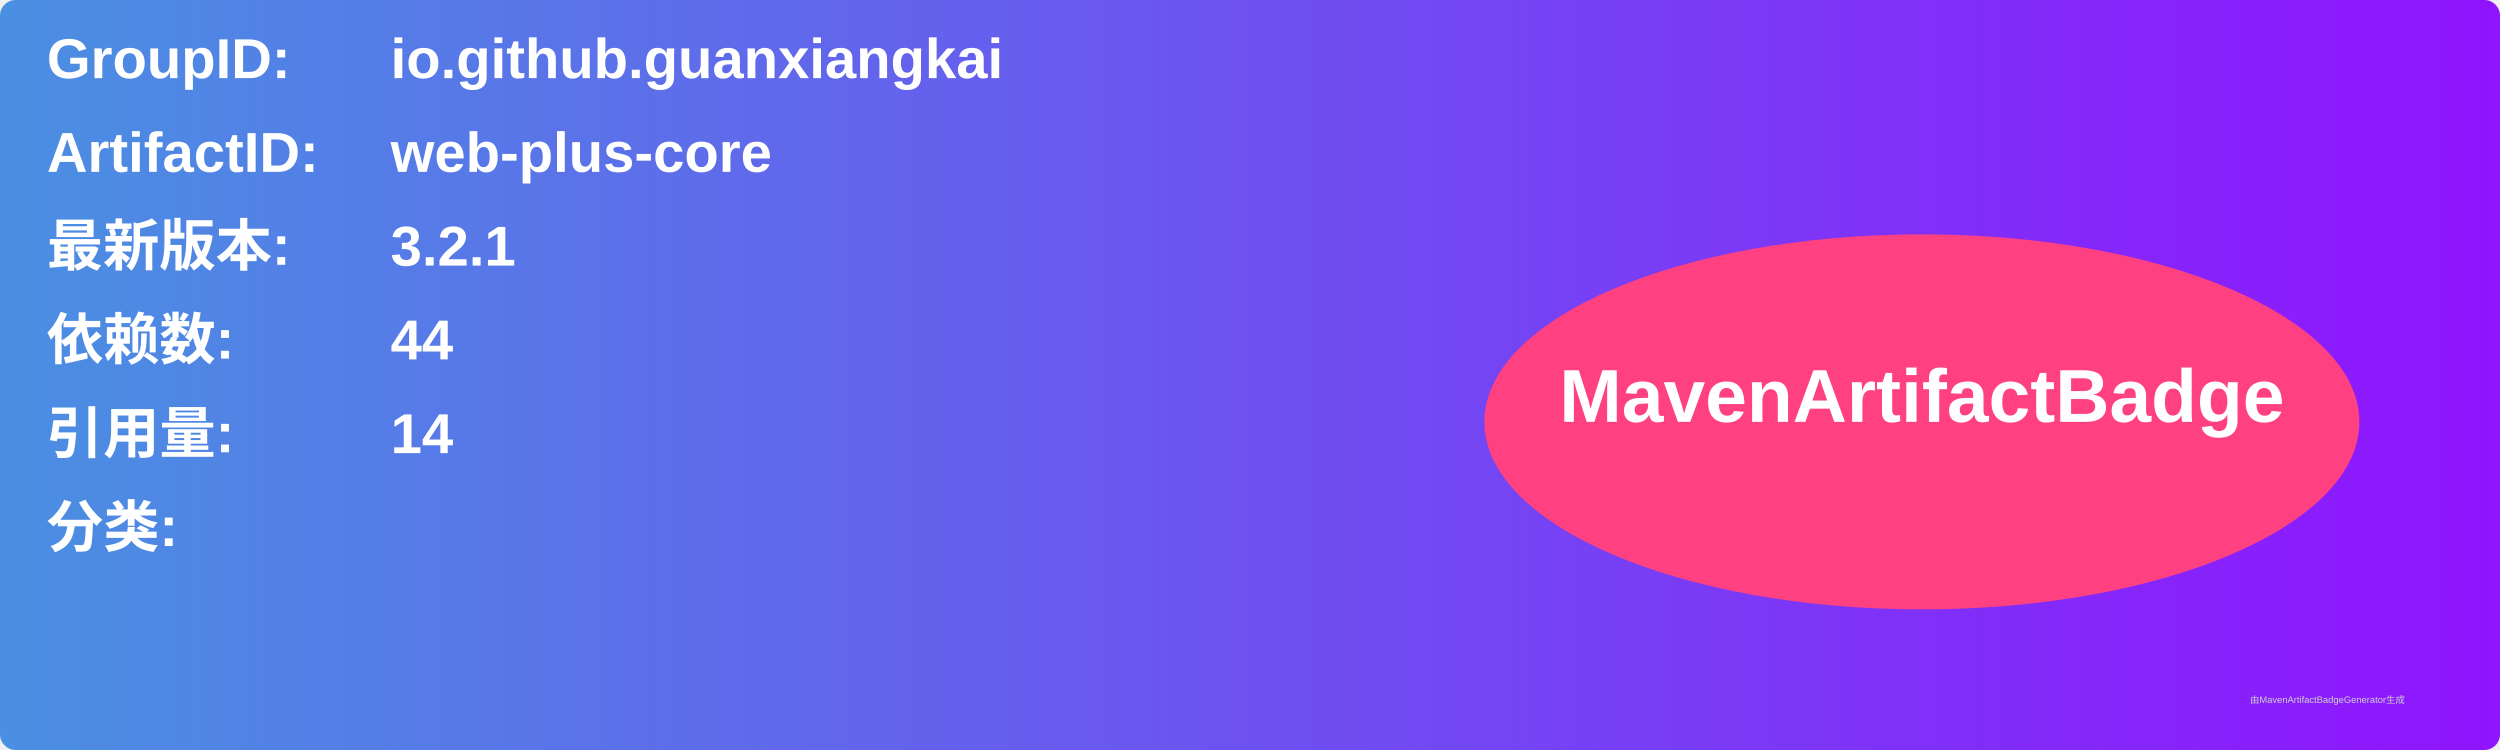
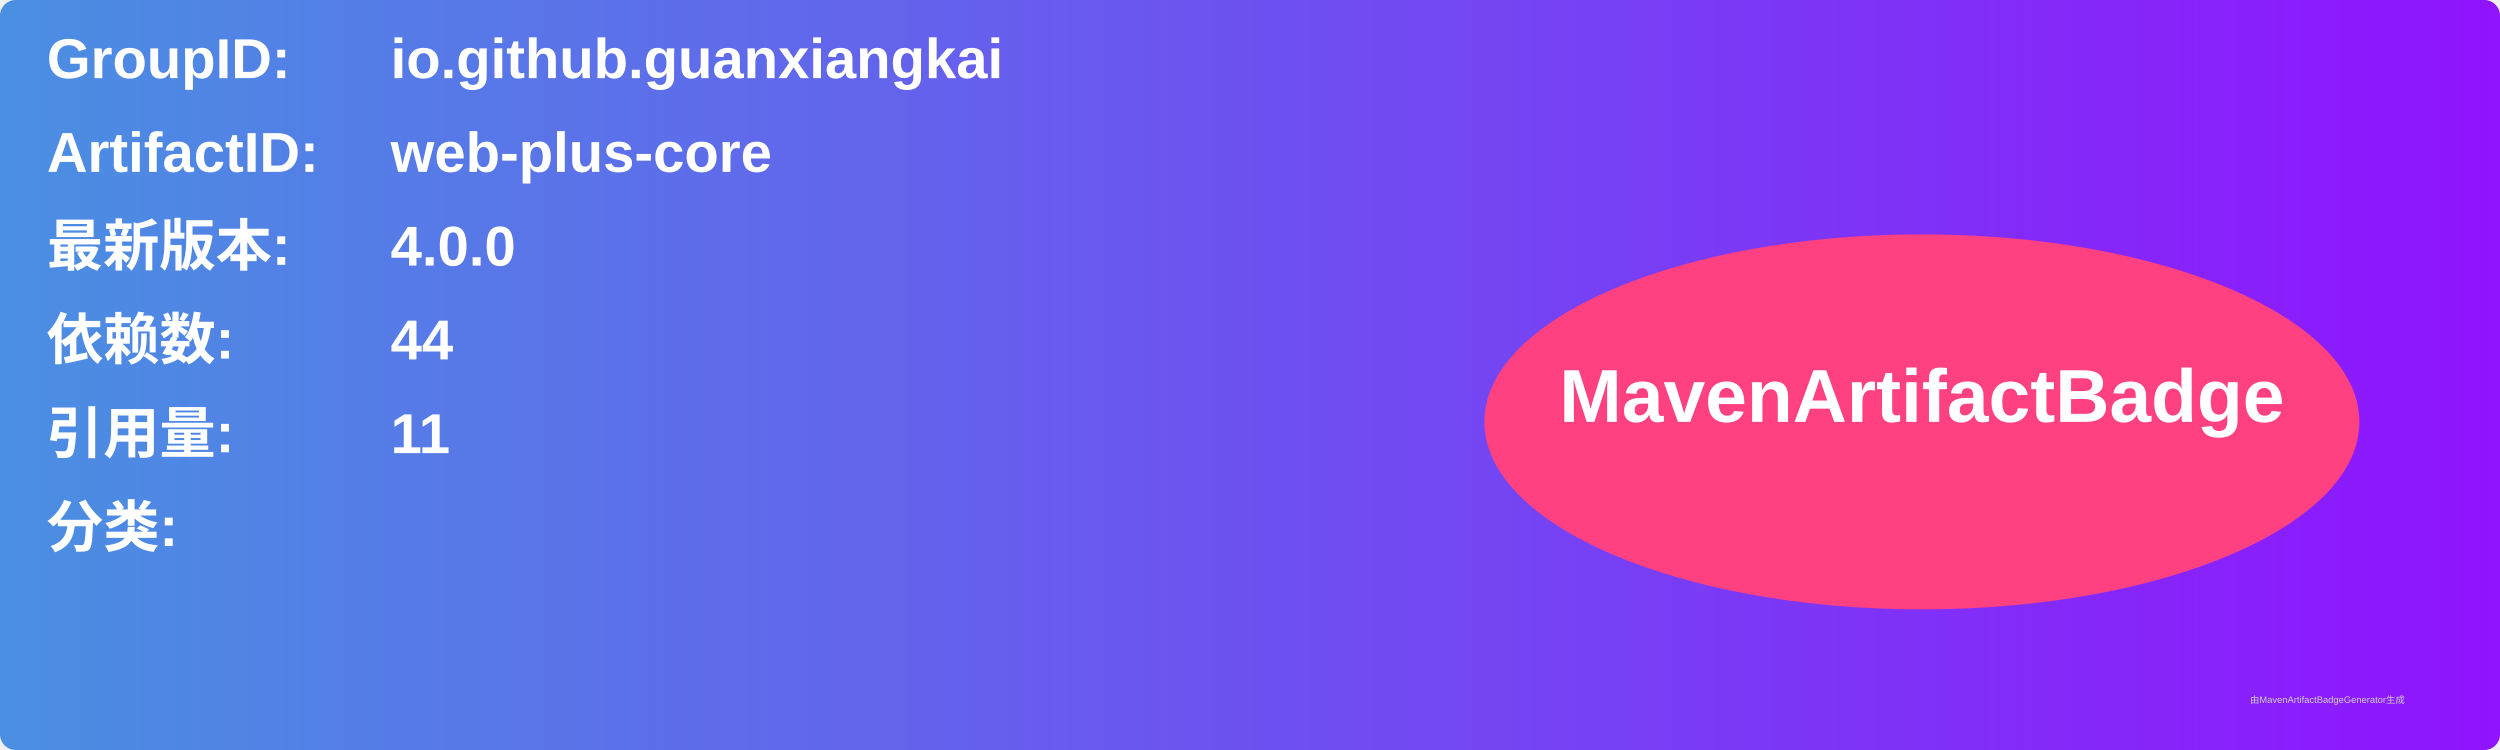
<svg xmlns="http://www.w3.org/2000/svg" width="800" height="240" viewBox="0 0 800 240">
  <linearGradient id="grad" x1="0%" y1="0%" x2="100%" y2="0%">
    <stop offset="0%" stop-color="#4a90e2" />
    <stop offset="100%" stop-color="#9013fe" />
  </linearGradient>
  <rect width="100%" height="100%" rx="5" ry="5" fill="url(#grad)" />
  <g transform="translate(15, 15)">
    <text x="0" y="10" font-family="Arial" font-size="18" fill="white" font-weight="bold" width="260">GroupID:</text>
    <text x="110" y="10" font-family="Arial" font-size="18" fill="white" font-weight="bold" width="460">io.github.guanxiangkai</text>
    <text x="0" y="40" font-family="Arial" font-size="18" fill="white" font-weight="bold" width="260">ArtifactID:</text>
    <text x="110" y="40" font-family="Arial" font-size="18" fill="white" font-weight="bold" width="460">web-plus-core</text>
    <text x="0" y="70" font-family="Arial" font-size="18" fill="white" font-weight="bold">最新版本:</text>
    <text x="110" y="70" font-family="Arial" font-size="18" fill="white" font-weight="bold">
-       <tspan font-weight="bold">3.2.1</tspan>
+       <tspan font-weight="bold">4.0.0</tspan>
    </text>
    <text x="0" y="100" font-family="Arial" font-size="18" fill="white" font-weight="bold">依赖数: </text>
    <text x="110" y="100" font-family="Arial" font-size="18" fill="white">
      <tspan font-weight="bold">44</tspan>
    </text>
    <text x="0" y="130" font-family="Arial" font-size="18" fill="white" font-weight="bold">引用量: </text>
    <text x="110" y="130" font-family="Arial" font-size="18" fill="white">
-       <tspan font-weight="bold">14</tspan>
+       <tspan font-weight="bold">11</tspan>
    </text>
    <text x="0" y="160" font-family="Arial" font-size="18" fill="white" font-weight="bold">分类:</text>
    <text x="10" y="190" font-family="Arial" font-size="10" fill="white">
      <tspan font-weight="bold" />
    </text>
    <ellipse cx="600" cy="120" rx="140" ry="60" fill="#ff4081" />
    <text x="600" y="120" text-anchor="middle" font-family="Arial" font-size="24" fill="white" font-weight="bold">MavenArtifactBadge</text>
  </g>
  <text x="720" y="225" font-family="Arial" font-size="3" fill="#d0d0d0">由MavenArtifactBadgeGenerator生成</text>
</svg>
